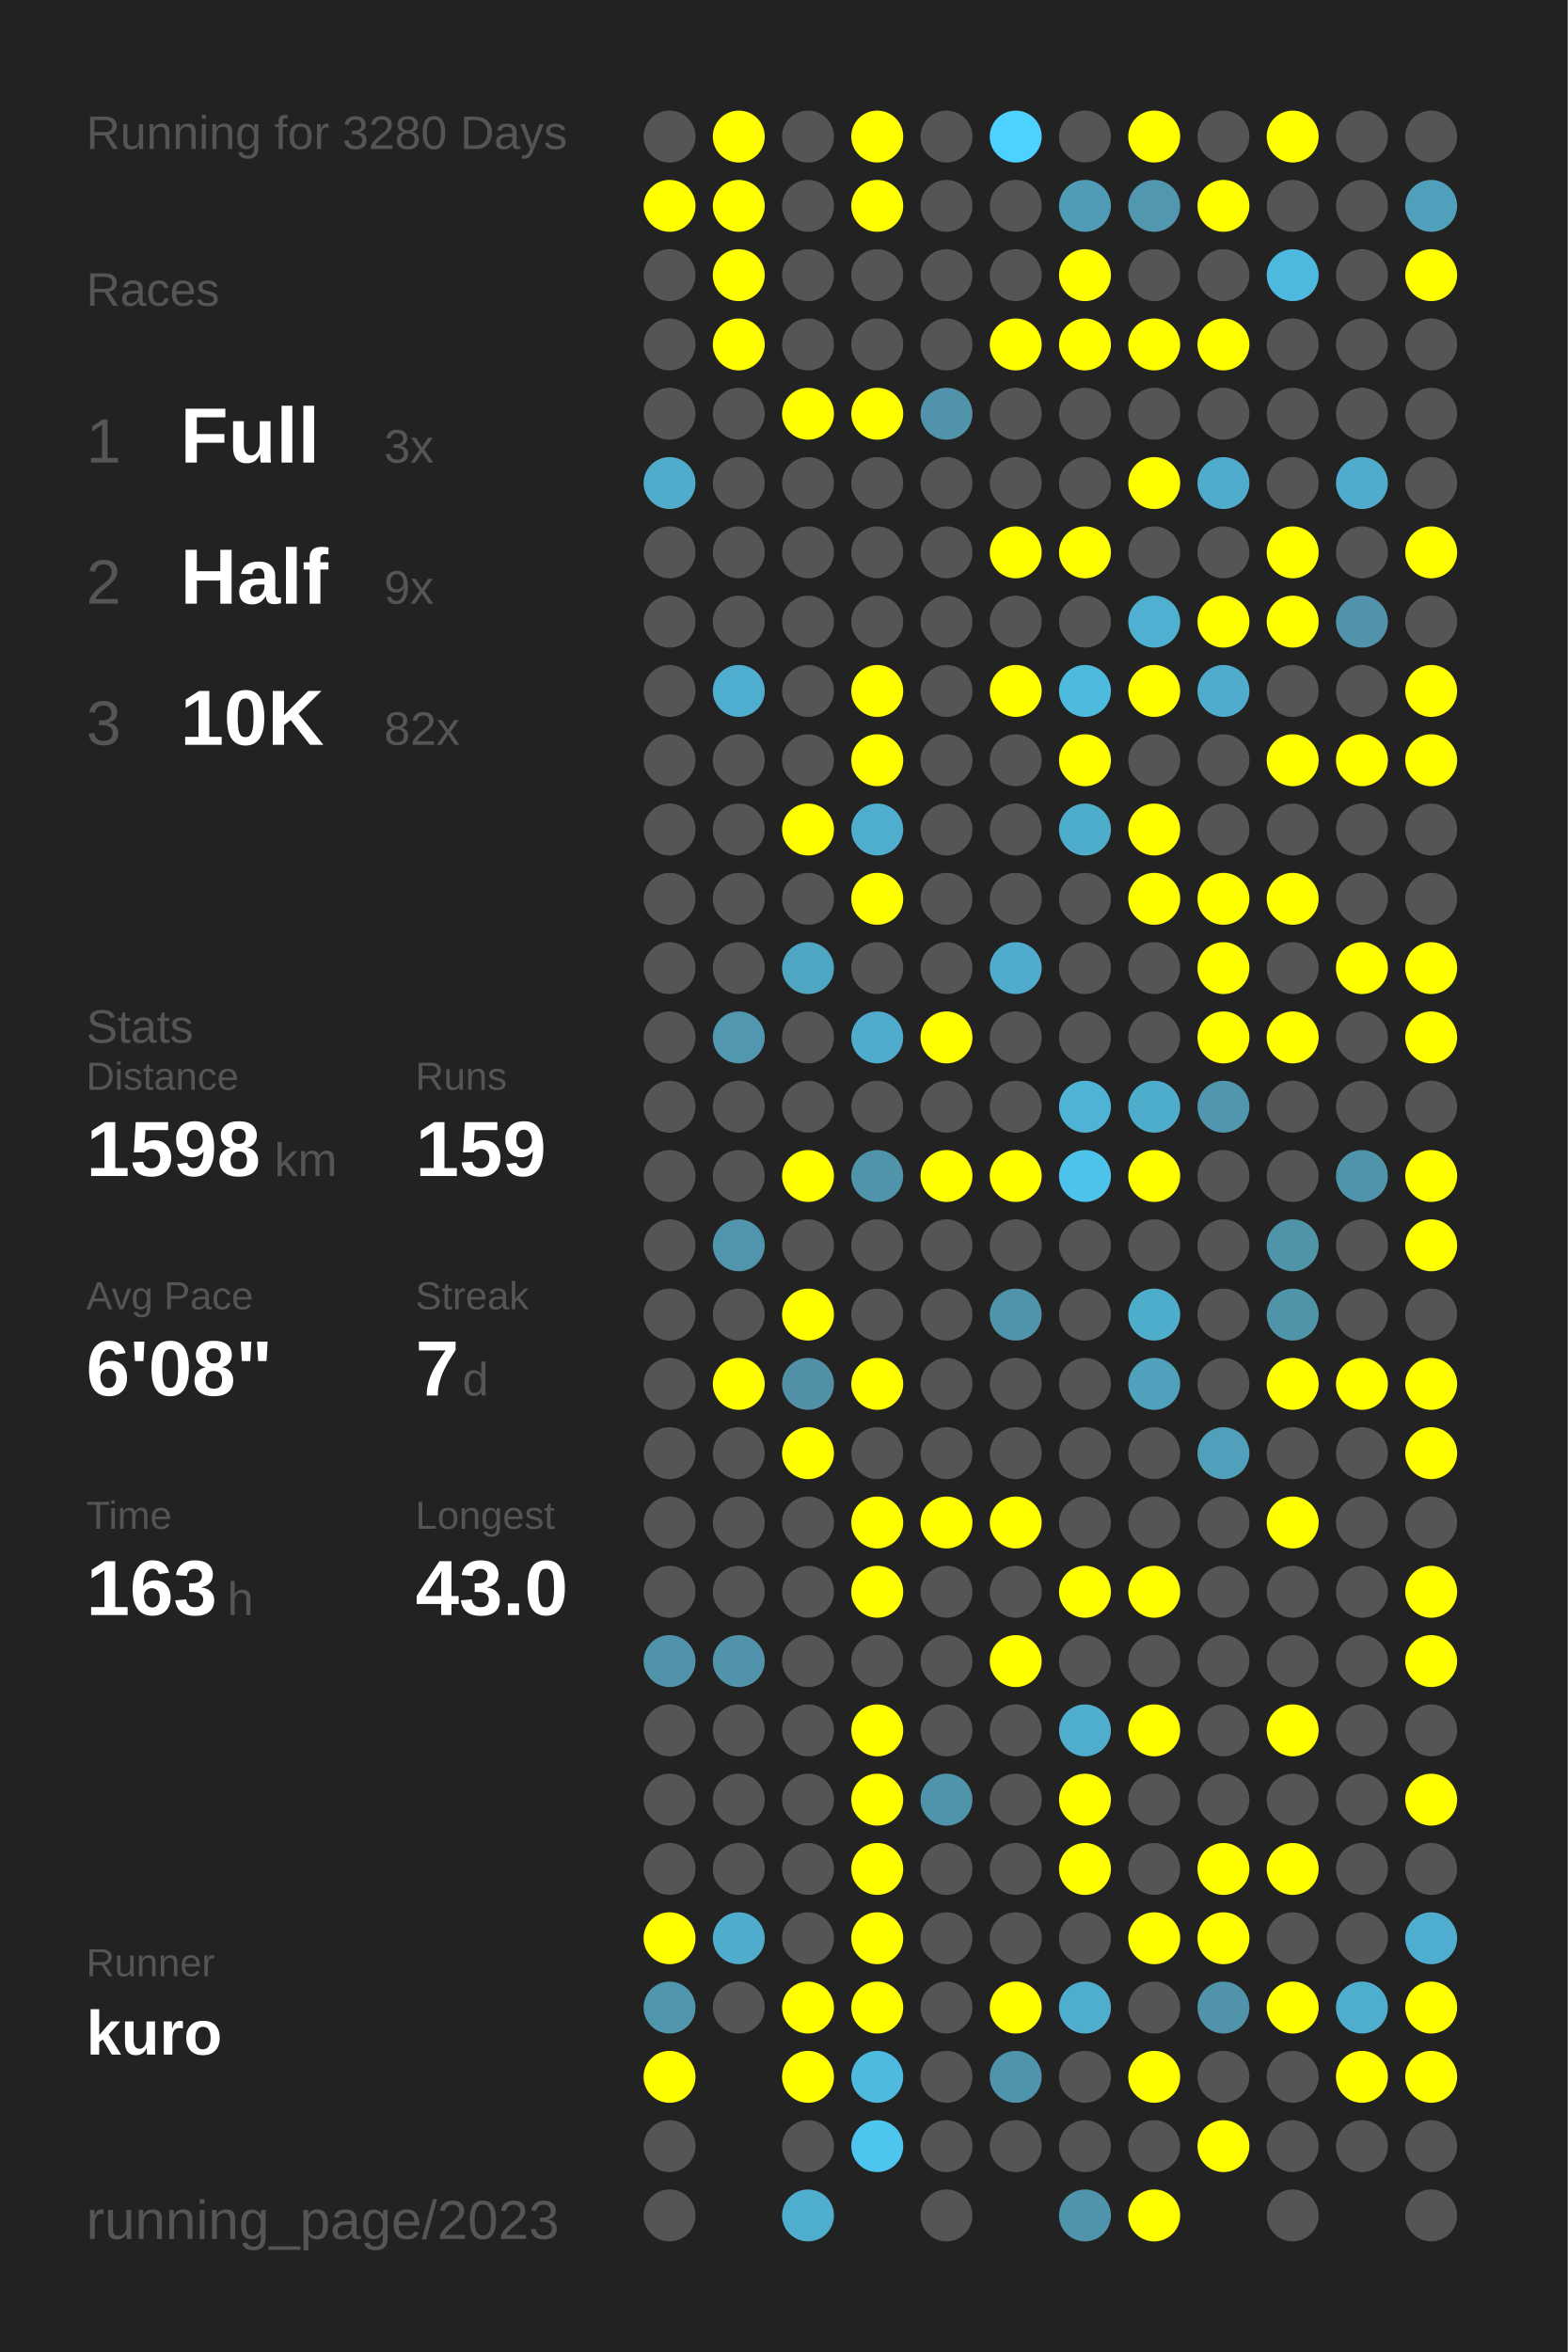
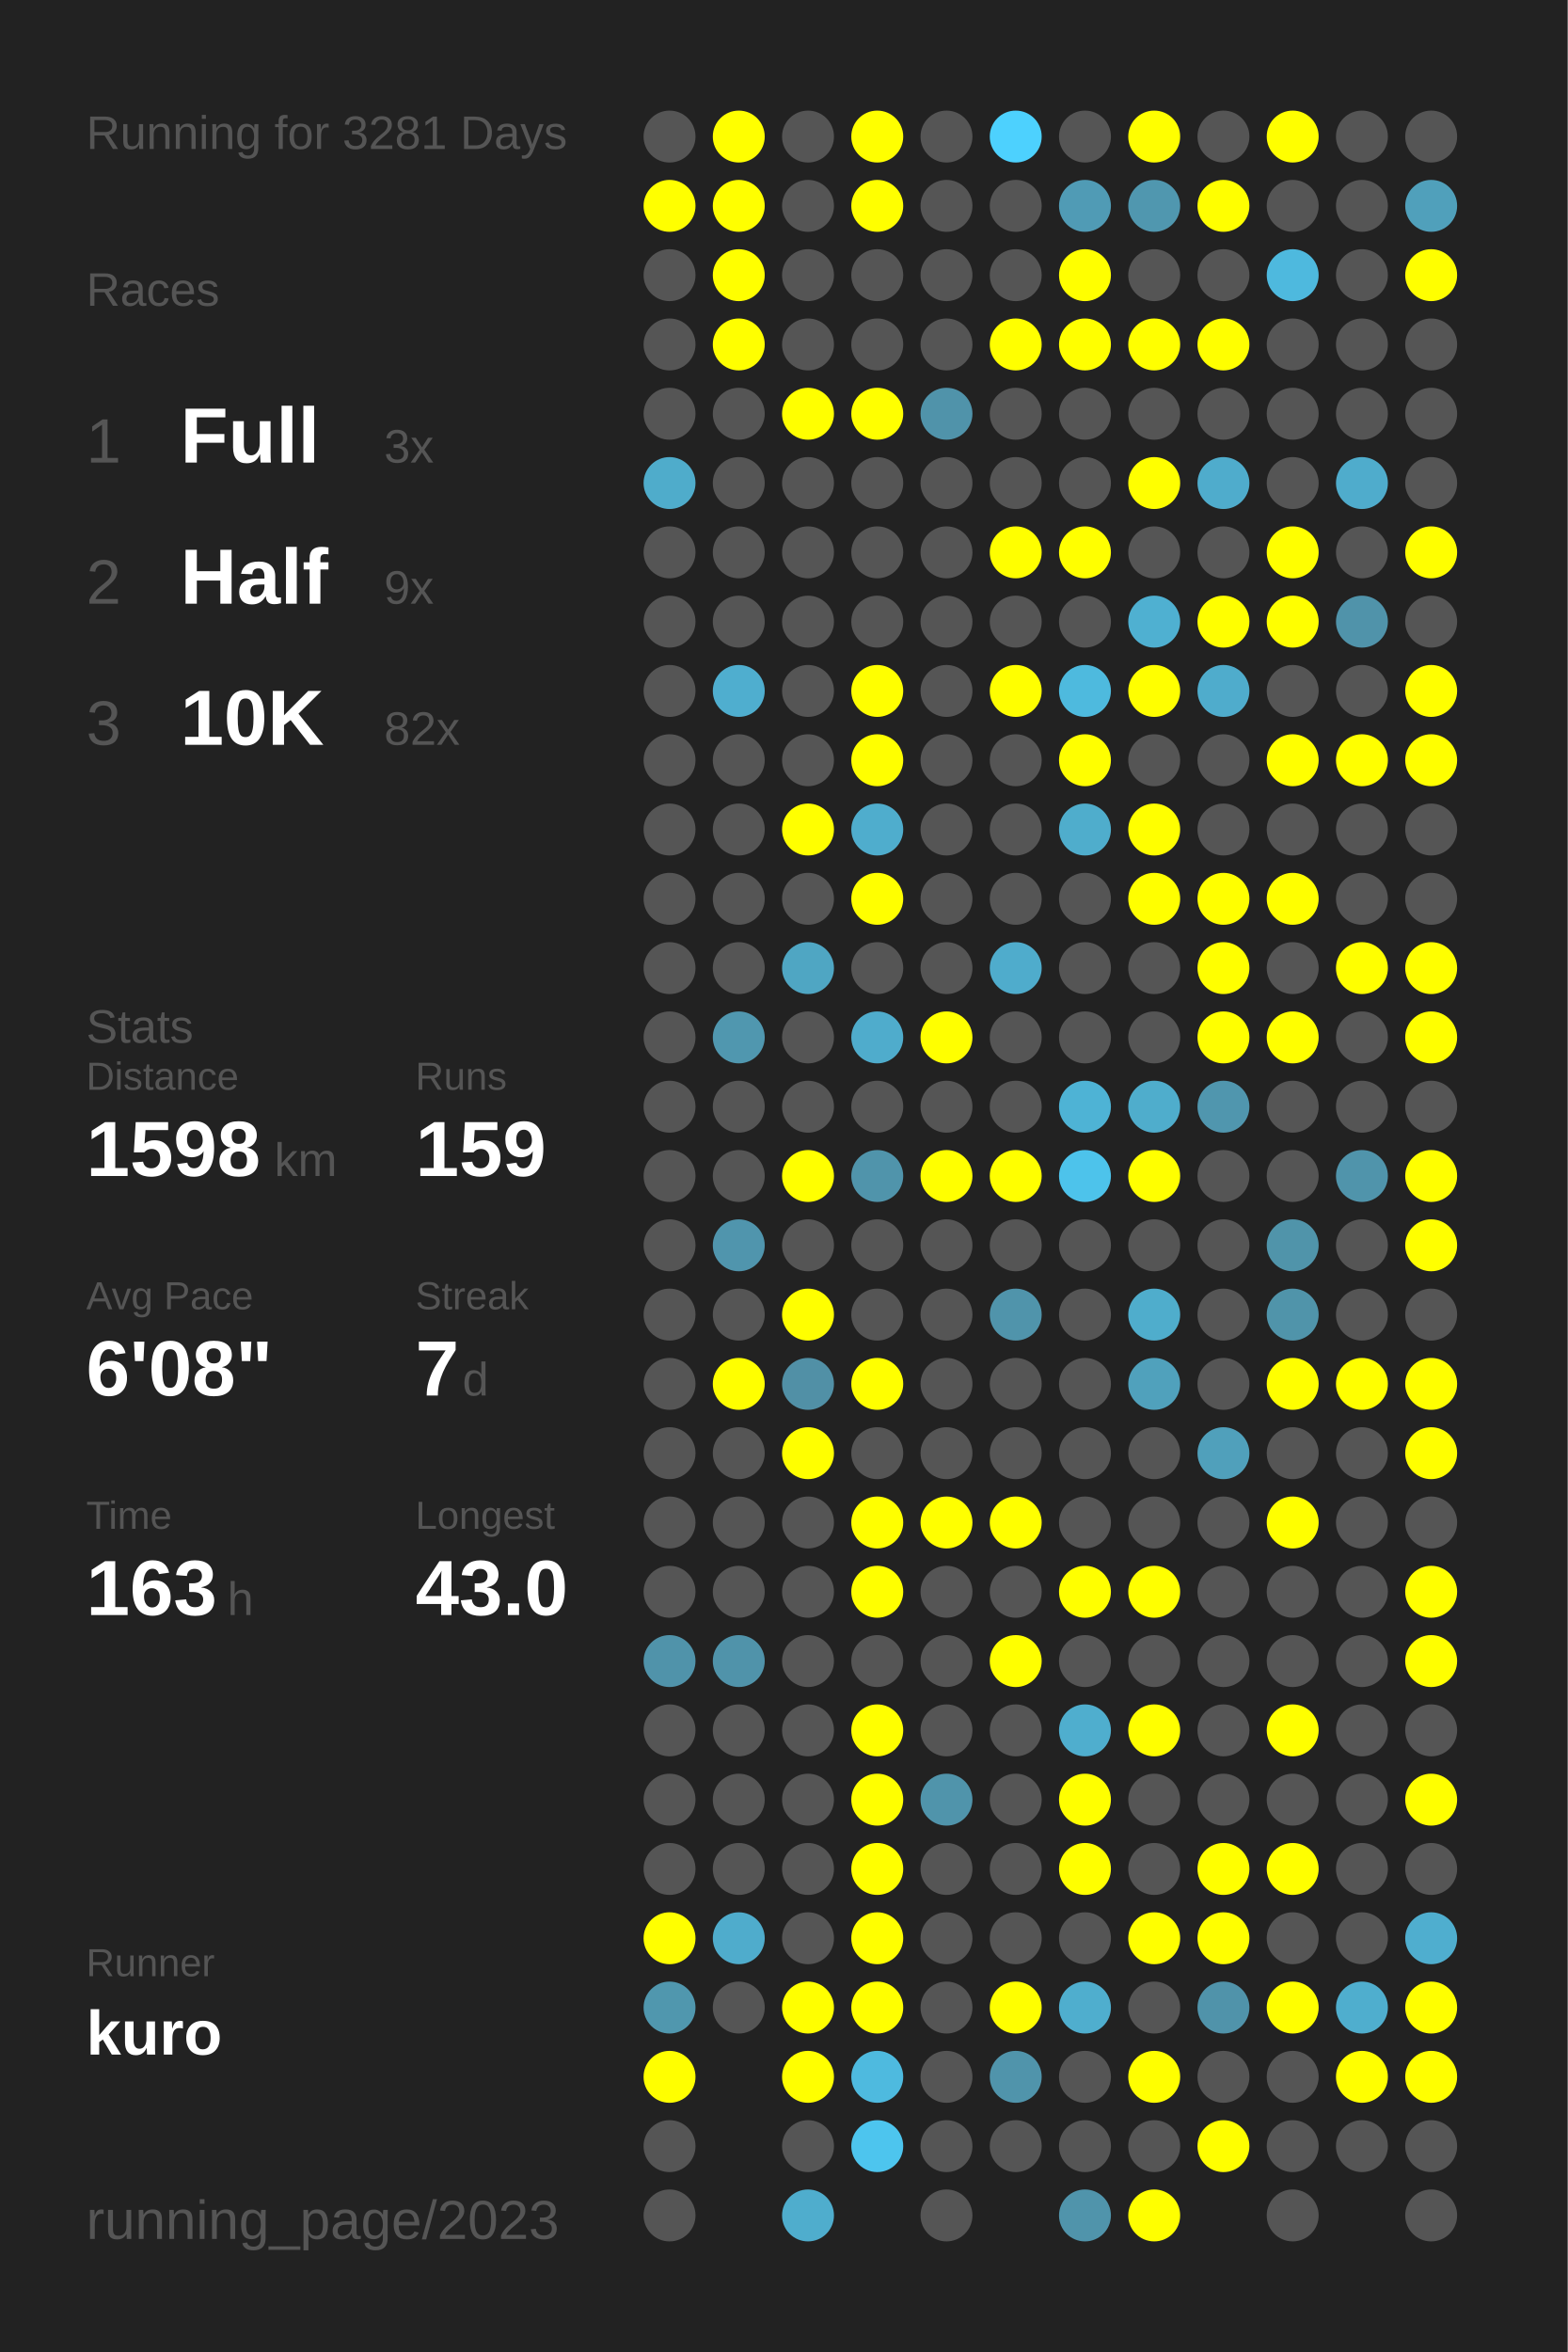
<svg xmlns="http://www.w3.org/2000/svg" baseProfile="full" height="300mm" version="1.1" viewBox="0,0,200,300" width="200mm">
  <defs />
  <rect fill="#222222" height="300" width="200" x="0" y="0" />
-   <text fill="#555555" style="font-size:6px; font-family:Arial;" x="11" y="19">Running for 3280 Days</text>
+   <text fill="#555555" style="font-size:6px; font-family:Arial;" x="11" y="19">Running for 3281 Days</text>
  <text fill="#555555" style="font-size:6px; font-family:Arial;" x="11" y="39">Races</text>
  <text fill="#555555" style="font-size:8px; font-family:Arial;" x="11" y="59">1</text>
  <text fill="#FFFFFF" style="font-size:10px; font-family:Arial; font-weight:bold;" x="23" y="59">Full</text>
  <text fill="#555555" style="font-size:6px; font-family:Arial;" x="49" y="59">3x</text>
  <text fill="#555555" style="font-size:8px; font-family:Arial;" x="11" y="77">2</text>
  <text fill="#FFFFFF" style="font-size:10px; font-family:Arial; font-weight:bold;" x="23" y="77">Half</text>
  <text fill="#555555" style="font-size:6px; font-family:Arial;" x="49" y="77">9x</text>
  <text fill="#555555" style="font-size:8px; font-family:Arial;" x="11" y="95">3</text>
  <text fill="#FFFFFF" style="font-size:10px; font-family:Arial; font-weight:bold;" x="23" y="95">10K</text>
  <text fill="#555555" style="font-size:6px; font-family:Arial;" x="49" y="95">82x</text>
  <text fill="#555555" style="font-size:6px; font-family:Arial;" x="11" y="133">Stats</text>
  <text fill="#555555" style="font-size:5px; font-family:Arial;" x="11" y="139">Distance</text>
  <text fill="#FFFFFF" style="font-size:10px; font-family:Arial; font-weight:bold;" x="11" y="150">1598</text>
  <text fill="#555555" style="font-size:6px; font-family:Arial;" x="35" y="150">km</text>
  <text fill="#555555" style="font-size:5px; font-family:Arial;" x="53" y="139">Runs</text>
  <text fill="#FFFFFF" style="font-size:10px; font-family:Arial; font-weight:bold;" x="53" y="150">159</text>
  <text fill="#555555" style="font-size:5px; font-family:Arial;" x="11" y="167">Avg Pace</text>
  <text fill="#FFFFFF" style="font-size:10px; font-family:Arial; font-weight:bold;" x="11" y="178">6'08"</text>
  <text fill="#555555" style="font-size:5px; font-family:Arial;" x="53" y="167">Streak</text>
  <text fill="#FFFFFF" style="font-size:10px; font-family:Arial; font-weight:bold;" x="53" y="178">7</text>
  <text fill="#555555" style="font-size:6px; font-family:Arial;" x="59" y="178">d</text>
  <text fill="#555555" style="font-size:5px; font-family:Arial;" x="11" y="195">Time</text>
  <text fill="#FFFFFF" style="font-size:10px; font-family:Arial; font-weight:bold;" x="11" y="206">163</text>
  <text fill="#555555" style="font-size:6px; font-family:Arial;" x="29" y="206">h</text>
  <text fill="#555555" style="font-size:5px; font-family:Arial;" x="53" y="195">Longest</text>
  <text fill="#FFFFFF" style="font-size:10px; font-family:Arial; font-weight:bold;" x="53" y="206">43.0</text>
  <text fill="#555555" style="font-size:5px; font-family:Arial;" x="11" y="252.065">Runner</text>
  <text fill="#FFFFFF" style="font-size:8px; font-family:Arial; font-weight:bold;" x="11" y="262.065">kuro</text>
  <text fill="#555555" style="font-size:7px; font-family:Arial;" x="11" y="285.581">running_page/2023</text>
  <circle cx="85.417" cy="17.419" fill="#555555" r="3.312" />
  <circle cx="85.417" cy="26.258" fill="#FFFF00" r="3.312" />
  <circle cx="85.417" cy="35.097" fill="#555555" r="3.312" />
  <circle cx="85.417" cy="43.935" fill="#555555" r="3.312" />
  <circle cx="85.417" cy="52.774" fill="#555555" r="3.312" />
  <circle cx="85.417" cy="61.613" fill="#4faccb" r="3.312" />
  <circle cx="85.417" cy="70.452" fill="#555555" r="3.312" />
  <circle cx="85.417" cy="79.29" fill="#555555" r="3.312" />
  <circle cx="85.417" cy="88.129" fill="#555555" r="3.312" />
  <circle cx="85.417" cy="96.968" fill="#555555" r="3.312" />
  <circle cx="85.417" cy="105.806" fill="#555555" r="3.312" />
  <circle cx="85.417" cy="114.645" fill="#555555" r="3.312" />
  <circle cx="85.417" cy="123.484" fill="#555555" r="3.312" />
  <circle cx="85.417" cy="132.323" fill="#555555" r="3.312" />
  <circle cx="85.417" cy="141.161" fill="#555555" r="3.312" />
  <circle cx="85.417" cy="150" fill="#555555" r="3.312" />
  <circle cx="85.417" cy="158.839" fill="#555555" r="3.312" />
  <circle cx="85.417" cy="167.677" fill="#555555" r="3.312" />
  <circle cx="85.417" cy="176.516" fill="#555555" r="3.312" />
  <circle cx="85.417" cy="185.355" fill="#555555" r="3.312" />
  <circle cx="85.417" cy="194.194" fill="#555555" r="3.312" />
  <circle cx="85.417" cy="203.032" fill="#555555" r="3.312" />
  <circle cx="85.417" cy="211.871" fill="#5093aa" r="3.312" />
  <circle cx="85.417" cy="220.71" fill="#555555" r="3.312" />
  <circle cx="85.417" cy="229.548" fill="#555555" r="3.312" />
  <circle cx="85.417" cy="238.387" fill="#555555" r="3.312" />
  <circle cx="85.417" cy="247.226" fill="#FFFF00" r="3.312" />
  <circle cx="85.417" cy="256.065" fill="#5097ae" r="3.312" />
  <circle cx="85.417" cy="264.903" fill="#FFFF00" r="3.312" />
  <circle cx="85.417" cy="273.742" fill="#555555" r="3.312" />
  <circle cx="85.417" cy="282.581" fill="#555555" r="3.312" />
  <circle cx="94.25" cy="17.419" fill="#FFFF00" r="3.312" />
  <circle cx="94.25" cy="26.258" fill="#FFFF00" r="3.312" />
  <circle cx="94.25" cy="35.097" fill="#FFFF00" r="3.312" />
  <circle cx="94.25" cy="43.935" fill="#FFFF00" r="3.312" />
  <circle cx="94.25" cy="52.774" fill="#555555" r="3.312" />
  <circle cx="94.25" cy="61.613" fill="#555555" r="3.312" />
  <circle cx="94.25" cy="70.452" fill="#555555" r="3.312" />
  <circle cx="94.25" cy="79.29" fill="#555555" r="3.312" />
  <circle cx="94.25" cy="88.129" fill="#4faecf" r="3.312" />
  <circle cx="94.25" cy="96.968" fill="#555555" r="3.312" />
  <circle cx="94.25" cy="105.806" fill="#555555" r="3.312" />
  <circle cx="94.25" cy="114.645" fill="#555555" r="3.312" />
  <circle cx="94.25" cy="123.484" fill="#555555" r="3.312" />
  <circle cx="94.25" cy="132.323" fill="#5097af" r="3.312" />
  <circle cx="94.25" cy="141.161" fill="#555555" r="3.312" />
  <circle cx="94.25" cy="150" fill="#555555" r="3.312" />
  <circle cx="94.25" cy="158.839" fill="#5095ad" r="3.312" />
  <circle cx="94.25" cy="167.677" fill="#555555" r="3.312" />
  <circle cx="94.25" cy="176.516" fill="#FFFF00" r="3.312" />
  <circle cx="94.25" cy="185.355" fill="#555555" r="3.312" />
  <circle cx="94.25" cy="194.194" fill="#555555" r="3.312" />
  <circle cx="94.25" cy="203.032" fill="#555555" r="3.312" />
  <circle cx="94.25" cy="211.871" fill="#5093aa" r="3.312" />
  <circle cx="94.25" cy="220.71" fill="#555555" r="3.312" />
  <circle cx="94.25" cy="229.548" fill="#555555" r="3.312" />
  <circle cx="94.25" cy="238.387" fill="#555555" r="3.312" />
  <circle cx="94.25" cy="247.226" fill="#4faccc" r="3.312" />
  <circle cx="94.25" cy="256.065" fill="#555555" r="3.312" />
  <circle cx="103.083" cy="17.419" fill="#555555" r="3.312" />
  <circle cx="103.083" cy="26.258" fill="#555555" r="3.312" />
  <circle cx="103.083" cy="35.097" fill="#555555" r="3.312" />
  <circle cx="103.083" cy="43.935" fill="#555555" r="3.312" />
  <circle cx="103.083" cy="52.774" fill="#FFFF00" r="3.312" />
  <circle cx="103.083" cy="61.613" fill="#555555" r="3.312" />
  <circle cx="103.083" cy="70.452" fill="#555555" r="3.312" />
  <circle cx="103.083" cy="79.29" fill="#555555" r="3.312" />
  <circle cx="103.083" cy="88.129" fill="#555555" r="3.312" />
  <circle cx="103.083" cy="96.968" fill="#555555" r="3.312" />
  <circle cx="103.083" cy="105.806" fill="#FFFF00" r="3.312" />
  <circle cx="103.083" cy="114.645" fill="#555555" r="3.312" />
  <circle cx="103.083" cy="123.484" fill="#4fa6c3" r="3.312" />
  <circle cx="103.083" cy="132.323" fill="#555555" r="3.312" />
  <circle cx="103.083" cy="141.161" fill="#555555" r="3.312" />
  <circle cx="103.083" cy="150" fill="#FFFF00" r="3.312" />
  <circle cx="103.083" cy="158.839" fill="#555555" r="3.312" />
  <circle cx="103.083" cy="167.677" fill="#FFFF00" r="3.312" />
  <circle cx="103.083" cy="176.516" fill="#5190a6" r="3.312" />
  <circle cx="103.083" cy="185.355" fill="#FFFF00" r="3.312" />
  <circle cx="103.083" cy="194.194" fill="#555555" r="3.312" />
  <circle cx="103.083" cy="203.032" fill="#555555" r="3.312" />
  <circle cx="103.083" cy="211.871" fill="#555555" r="3.312" />
  <circle cx="103.083" cy="220.71" fill="#555555" r="3.312" />
  <circle cx="103.083" cy="229.548" fill="#555555" r="3.312" />
  <circle cx="103.083" cy="238.387" fill="#555555" r="3.312" />
  <circle cx="103.083" cy="247.226" fill="#555555" r="3.312" />
  <circle cx="103.083" cy="256.065" fill="#FFFF00" r="3.312" />
  <circle cx="103.083" cy="264.903" fill="#FFFF00" r="3.312" />
  <circle cx="103.083" cy="273.742" fill="#555555" r="3.312" />
  <circle cx="103.083" cy="282.581" fill="#4fadcd" r="3.312" />
  <circle cx="111.917" cy="17.419" fill="#FFFF00" r="3.312" />
  <circle cx="111.917" cy="26.258" fill="#FFFF00" r="3.312" />
  <circle cx="111.917" cy="35.097" fill="#555555" r="3.312" />
  <circle cx="111.917" cy="43.935" fill="#555555" r="3.312" />
  <circle cx="111.917" cy="52.774" fill="#FFFF00" r="3.312" />
  <circle cx="111.917" cy="61.613" fill="#555555" r="3.312" />
  <circle cx="111.917" cy="70.452" fill="#555555" r="3.312" />
  <circle cx="111.917" cy="79.29" fill="#555555" r="3.312" />
  <circle cx="111.917" cy="88.129" fill="#FFFF00" r="3.312" />
  <circle cx="111.917" cy="96.968" fill="#FFFF00" r="3.312" />
  <circle cx="111.917" cy="105.806" fill="#4fadcd" r="3.312" />
  <circle cx="111.917" cy="114.645" fill="#FFFF00" r="3.312" />
  <circle cx="111.917" cy="123.484" fill="#555555" r="3.312" />
  <circle cx="111.917" cy="132.323" fill="#4faccc" r="3.312" />
  <circle cx="111.917" cy="141.161" fill="#555555" r="3.312" />
  <circle cx="111.917" cy="150" fill="#5094ab" r="3.312" />
  <circle cx="111.917" cy="158.839" fill="#555555" r="3.312" />
  <circle cx="111.917" cy="167.677" fill="#555555" r="3.312" />
  <circle cx="111.917" cy="176.516" fill="#FFFF00" r="3.312" />
  <circle cx="111.917" cy="185.355" fill="#555555" r="3.312" />
  <circle cx="111.917" cy="194.194" fill="#FFFF00" r="3.312" />
  <circle cx="111.917" cy="203.032" fill="#FFFF00" r="3.312" />
  <circle cx="111.917" cy="211.871" fill="#555555" r="3.312" />
  <circle cx="111.917" cy="220.71" fill="#FFFF00" r="3.312" />
  <circle cx="111.917" cy="229.548" fill="#FFFF00" r="3.312" />
  <circle cx="111.917" cy="238.387" fill="#FFFF00" r="3.312" />
  <circle cx="111.917" cy="247.226" fill="#FFFF00" r="3.312" />
  <circle cx="111.917" cy="256.065" fill="#FFFF00" r="3.312" />
  <circle cx="111.917" cy="264.903" fill="#4ebadf" r="3.312" />
  <circle cx="111.917" cy="273.742" fill="#4dc5ee" r="3.312" />
  <circle cx="120.75" cy="17.419" fill="#555555" r="3.312" />
  <circle cx="120.75" cy="26.258" fill="#555555" r="3.312" />
  <circle cx="120.75" cy="35.097" fill="#555555" r="3.312" />
  <circle cx="120.75" cy="43.935" fill="#555555" r="3.312" />
  <circle cx="120.75" cy="52.774" fill="#5093aa" r="3.312" />
  <circle cx="120.75" cy="61.613" fill="#555555" r="3.312" />
  <circle cx="120.75" cy="70.452" fill="#555555" r="3.312" />
  <circle cx="120.75" cy="79.29" fill="#555555" r="3.312" />
  <circle cx="120.75" cy="88.129" fill="#555555" r="3.312" />
  <circle cx="120.75" cy="96.968" fill="#555555" r="3.312" />
  <circle cx="120.75" cy="105.806" fill="#555555" r="3.312" />
  <circle cx="120.75" cy="114.645" fill="#555555" r="3.312" />
  <circle cx="120.75" cy="123.484" fill="#555555" r="3.312" />
  <circle cx="120.75" cy="132.323" fill="#FFFF00" r="3.312" />
  <circle cx="120.75" cy="141.161" fill="#555555" r="3.312" />
  <circle cx="120.75" cy="150" fill="#FFFF00" r="3.312" />
  <circle cx="120.75" cy="158.839" fill="#555555" r="3.312" />
  <circle cx="120.75" cy="167.677" fill="#555555" r="3.312" />
  <circle cx="120.75" cy="176.516" fill="#555555" r="3.312" />
  <circle cx="120.75" cy="185.355" fill="#555555" r="3.312" />
  <circle cx="120.75" cy="194.194" fill="#FFFF00" r="3.312" />
  <circle cx="120.75" cy="203.032" fill="#555555" r="3.312" />
  <circle cx="120.75" cy="211.871" fill="#555555" r="3.312" />
  <circle cx="120.75" cy="220.71" fill="#555555" r="3.312" />
  <circle cx="120.75" cy="229.548" fill="#5094ab" r="3.312" />
  <circle cx="120.75" cy="238.387" fill="#555555" r="3.312" />
  <circle cx="120.75" cy="247.226" fill="#555555" r="3.312" />
  <circle cx="120.75" cy="256.065" fill="#555555" r="3.312" />
  <circle cx="120.75" cy="264.903" fill="#555555" r="3.312" />
  <circle cx="120.75" cy="273.742" fill="#555555" r="3.312" />
  <circle cx="120.75" cy="282.581" fill="#555555" r="3.312" />
  <circle cx="129.583" cy="17.419" fill="#4dd1fe" r="3.312" />
  <circle cx="129.583" cy="26.258" fill="#555555" r="3.312" />
  <circle cx="129.583" cy="35.097" fill="#555555" r="3.312" />
  <circle cx="129.583" cy="43.935" fill="#FFFF00" r="3.312" />
  <circle cx="129.583" cy="52.774" fill="#555555" r="3.312" />
  <circle cx="129.583" cy="61.613" fill="#555555" r="3.312" />
  <circle cx="129.583" cy="70.452" fill="#FFFF00" r="3.312" />
  <circle cx="129.583" cy="79.29" fill="#555555" r="3.312" />
  <circle cx="129.583" cy="88.129" fill="#FFFF00" r="3.312" />
  <circle cx="129.583" cy="96.968" fill="#555555" r="3.312" />
  <circle cx="129.583" cy="105.806" fill="#555555" r="3.312" />
  <circle cx="129.583" cy="114.645" fill="#555555" r="3.312" />
  <circle cx="129.583" cy="123.484" fill="#4faccc" r="3.312" />
  <circle cx="129.583" cy="132.323" fill="#555555" r="3.312" />
  <circle cx="129.583" cy="141.161" fill="#555555" r="3.312" />
  <circle cx="129.583" cy="150" fill="#FFFF00" r="3.312" />
  <circle cx="129.583" cy="158.839" fill="#555555" r="3.312" />
  <circle cx="129.583" cy="167.677" fill="#5094ab" r="3.312" />
  <circle cx="129.583" cy="176.516" fill="#555555" r="3.312" />
  <circle cx="129.583" cy="185.355" fill="#555555" r="3.312" />
  <circle cx="129.583" cy="194.194" fill="#FFFF00" r="3.312" />
  <circle cx="129.583" cy="203.032" fill="#555555" r="3.312" />
  <circle cx="129.583" cy="211.871" fill="#FFFF00" r="3.312" />
  <circle cx="129.583" cy="220.71" fill="#555555" r="3.312" />
  <circle cx="129.583" cy="229.548" fill="#555555" r="3.312" />
  <circle cx="129.583" cy="238.387" fill="#555555" r="3.312" />
  <circle cx="129.583" cy="247.226" fill="#555555" r="3.312" />
  <circle cx="129.583" cy="256.065" fill="#FFFF00" r="3.312" />
  <circle cx="129.583" cy="264.903" fill="#5094ab" r="3.312" />
  <circle cx="129.583" cy="273.742" fill="#555555" r="3.312" />
  <circle cx="138.417" cy="17.419" fill="#555555" r="3.312" />
  <circle cx="138.417" cy="26.258" fill="#509bb5" r="3.312" />
  <circle cx="138.417" cy="35.097" fill="#FFFF00" r="3.312" />
  <circle cx="138.417" cy="43.935" fill="#FFFF00" r="3.312" />
  <circle cx="138.417" cy="52.774" fill="#555555" r="3.312" />
  <circle cx="138.417" cy="61.613" fill="#555555" r="3.312" />
  <circle cx="138.417" cy="70.452" fill="#FFFF00" r="3.312" />
  <circle cx="138.417" cy="79.29" fill="#555555" r="3.312" />
  <circle cx="138.417" cy="88.129" fill="#4ebade" r="3.312" />
  <circle cx="138.417" cy="96.968" fill="#FFFF00" r="3.312" />
  <circle cx="138.417" cy="105.806" fill="#4fadcc" r="3.312" />
  <circle cx="138.417" cy="114.645" fill="#555555" r="3.312" />
  <circle cx="138.417" cy="123.484" fill="#555555" r="3.312" />
  <circle cx="138.417" cy="132.323" fill="#555555" r="3.312" />
  <circle cx="138.417" cy="141.161" fill="#4eb3d5" r="3.312" />
  <circle cx="138.417" cy="150" fill="#4dc3eb" r="3.312" />
  <circle cx="138.417" cy="158.839" fill="#555555" r="3.312" />
  <circle cx="138.417" cy="167.677" fill="#555555" r="3.312" />
  <circle cx="138.417" cy="176.516" fill="#555555" r="3.312" />
  <circle cx="138.417" cy="185.355" fill="#555555" r="3.312" />
  <circle cx="138.417" cy="194.194" fill="#555555" r="3.312" />
  <circle cx="138.417" cy="203.032" fill="#FFFF00" r="3.312" />
  <circle cx="138.417" cy="211.871" fill="#555555" r="3.312" />
  <circle cx="138.417" cy="220.71" fill="#4faece" r="3.312" />
  <circle cx="138.417" cy="229.548" fill="#FFFF00" r="3.312" />
  <circle cx="138.417" cy="238.387" fill="#FFFF00" r="3.312" />
  <circle cx="138.417" cy="247.226" fill="#555555" r="3.312" />
  <circle cx="138.417" cy="256.065" fill="#4faece" r="3.312" />
  <circle cx="138.417" cy="264.903" fill="#555555" r="3.312" />
  <circle cx="138.417" cy="273.742" fill="#555555" r="3.312" />
  <circle cx="138.417" cy="282.581" fill="#5094ab" r="3.312" />
  <circle cx="147.25" cy="17.419" fill="#FFFF00" r="3.312" />
  <circle cx="147.25" cy="26.258" fill="#5097af" r="3.312" />
  <circle cx="147.25" cy="35.097" fill="#555555" r="3.312" />
  <circle cx="147.25" cy="43.935" fill="#FFFF00" r="3.312" />
  <circle cx="147.25" cy="52.774" fill="#555555" r="3.312" />
  <circle cx="147.25" cy="61.613" fill="#FFFF00" r="3.312" />
  <circle cx="147.25" cy="70.452" fill="#555555" r="3.312" />
  <circle cx="147.25" cy="79.29" fill="#4fb0d1" r="3.312" />
  <circle cx="147.25" cy="88.129" fill="#FFFF00" r="3.312" />
  <circle cx="147.25" cy="96.968" fill="#555555" r="3.312" />
  <circle cx="147.25" cy="105.806" fill="#FFFF00" r="3.312" />
  <circle cx="147.25" cy="114.645" fill="#FFFF00" r="3.312" />
  <circle cx="147.25" cy="123.484" fill="#555555" r="3.312" />
  <circle cx="147.25" cy="132.323" fill="#555555" r="3.312" />
  <circle cx="147.25" cy="141.161" fill="#4fadcc" r="3.312" />
  <circle cx="147.25" cy="150" fill="#FFFF00" r="3.312" />
  <circle cx="147.25" cy="158.839" fill="#555555" r="3.312" />
  <circle cx="147.25" cy="167.677" fill="#4fadcc" r="3.312" />
  <circle cx="147.25" cy="176.516" fill="#50a1bc" r="3.312" />
  <circle cx="147.25" cy="185.355" fill="#555555" r="3.312" />
  <circle cx="147.25" cy="194.194" fill="#555555" r="3.312" />
  <circle cx="147.25" cy="203.032" fill="#FFFF00" r="3.312" />
  <circle cx="147.25" cy="211.871" fill="#555555" r="3.312" />
  <circle cx="147.25" cy="220.71" fill="#FFFF00" r="3.312" />
  <circle cx="147.25" cy="229.548" fill="#555555" r="3.312" />
  <circle cx="147.25" cy="238.387" fill="#555555" r="3.312" />
  <circle cx="147.25" cy="247.226" fill="#FFFF00" r="3.312" />
  <circle cx="147.25" cy="256.065" fill="#555555" r="3.312" />
  <circle cx="147.25" cy="264.903" fill="#FFFF00" r="3.312" />
  <circle cx="147.25" cy="273.742" fill="#555555" r="3.312" />
  <circle cx="147.25" cy="282.581" fill="#FFFF00" r="3.312" />
  <circle cx="156.083" cy="17.419" fill="#555555" r="3.312" />
  <circle cx="156.083" cy="26.258" fill="#FFFF00" r="3.312" />
  <circle cx="156.083" cy="35.097" fill="#555555" r="3.312" />
  <circle cx="156.083" cy="43.935" fill="#FFFF00" r="3.312" />
  <circle cx="156.083" cy="52.774" fill="#555555" r="3.312" />
  <circle cx="156.083" cy="61.613" fill="#4faccc" r="3.312" />
  <circle cx="156.083" cy="70.452" fill="#555555" r="3.312" />
  <circle cx="156.083" cy="79.29" fill="#FFFF00" r="3.312" />
  <circle cx="156.083" cy="88.129" fill="#4faccc" r="3.312" />
  <circle cx="156.083" cy="96.968" fill="#555555" r="3.312" />
  <circle cx="156.083" cy="105.806" fill="#555555" r="3.312" />
  <circle cx="156.083" cy="114.645" fill="#FFFF00" r="3.312" />
  <circle cx="156.083" cy="123.484" fill="#FFFF00" r="3.312" />
  <circle cx="156.083" cy="132.323" fill="#FFFF00" r="3.312" />
  <circle cx="156.083" cy="141.161" fill="#5096ae" r="3.312" />
  <circle cx="156.083" cy="150" fill="#555555" r="3.312" />
  <circle cx="156.083" cy="158.839" fill="#555555" r="3.312" />
  <circle cx="156.083" cy="167.677" fill="#555555" r="3.312" />
  <circle cx="156.083" cy="176.516" fill="#555555" r="3.312" />
  <circle cx="156.083" cy="185.355" fill="#50a0bb" r="3.312" />
  <circle cx="156.083" cy="194.194" fill="#555555" r="3.312" />
  <circle cx="156.083" cy="203.032" fill="#555555" r="3.312" />
  <circle cx="156.083" cy="211.871" fill="#555555" r="3.312" />
  <circle cx="156.083" cy="220.71" fill="#555555" r="3.312" />
  <circle cx="156.083" cy="229.548" fill="#555555" r="3.312" />
  <circle cx="156.083" cy="238.387" fill="#FFFF00" r="3.312" />
  <circle cx="156.083" cy="247.226" fill="#FFFF00" r="3.312" />
  <circle cx="156.083" cy="256.065" fill="#5093aa" r="3.312" />
  <circle cx="156.083" cy="264.903" fill="#555555" r="3.312" />
  <circle cx="156.083" cy="273.742" fill="#FFFF00" r="3.312" />
  <circle cx="164.917" cy="17.419" fill="#FFFF00" r="3.312" />
  <circle cx="164.917" cy="26.258" fill="#555555" r="3.312" />
  <circle cx="164.917" cy="35.097" fill="#4eb9de" r="3.312" />
  <circle cx="164.917" cy="43.935" fill="#555555" r="3.312" />
  <circle cx="164.917" cy="52.774" fill="#555555" r="3.312" />
  <circle cx="164.917" cy="61.613" fill="#555555" r="3.312" />
  <circle cx="164.917" cy="70.452" fill="#FFFF00" r="3.312" />
  <circle cx="164.917" cy="79.29" fill="#FFFF00" r="3.312" />
  <circle cx="164.917" cy="88.129" fill="#555555" r="3.312" />
  <circle cx="164.917" cy="96.968" fill="#FFFF00" r="3.312" />
  <circle cx="164.917" cy="105.806" fill="#555555" r="3.312" />
  <circle cx="164.917" cy="114.645" fill="#FFFF00" r="3.312" />
  <circle cx="164.917" cy="123.484" fill="#555555" r="3.312" />
  <circle cx="164.917" cy="132.323" fill="#FFFF00" r="3.312" />
  <circle cx="164.917" cy="141.161" fill="#555555" r="3.312" />
  <circle cx="164.917" cy="150" fill="#555555" r="3.312" />
  <circle cx="164.917" cy="158.839" fill="#5094aa" r="3.312" />
  <circle cx="164.917" cy="167.677" fill="#5094aa" r="3.312" />
  <circle cx="164.917" cy="176.516" fill="#FFFF00" r="3.312" />
  <circle cx="164.917" cy="185.355" fill="#555555" r="3.312" />
  <circle cx="164.917" cy="194.194" fill="#FFFF00" r="3.312" />
  <circle cx="164.917" cy="203.032" fill="#555555" r="3.312" />
  <circle cx="164.917" cy="211.871" fill="#555555" r="3.312" />
  <circle cx="164.917" cy="220.71" fill="#FFFF00" r="3.312" />
  <circle cx="164.917" cy="229.548" fill="#555555" r="3.312" />
  <circle cx="164.917" cy="238.387" fill="#FFFF00" r="3.312" />
  <circle cx="164.917" cy="247.226" fill="#555555" r="3.312" />
  <circle cx="164.917" cy="256.065" fill="#FFFF00" r="3.312" />
  <circle cx="164.917" cy="264.903" fill="#555555" r="3.312" />
  <circle cx="164.917" cy="273.742" fill="#555555" r="3.312" />
  <circle cx="164.917" cy="282.581" fill="#555555" r="3.312" />
  <circle cx="173.75" cy="17.419" fill="#555555" r="3.312" />
  <circle cx="173.75" cy="26.258" fill="#555555" r="3.312" />
  <circle cx="173.75" cy="35.097" fill="#555555" r="3.312" />
  <circle cx="173.75" cy="43.935" fill="#555555" r="3.312" />
  <circle cx="173.75" cy="52.774" fill="#555555" r="3.312" />
  <circle cx="173.75" cy="61.613" fill="#4faccc" r="3.312" />
  <circle cx="173.75" cy="70.452" fill="#555555" r="3.312" />
  <circle cx="173.75" cy="79.29" fill="#5093aa" r="3.312" />
  <circle cx="173.75" cy="88.129" fill="#555555" r="3.312" />
  <circle cx="173.75" cy="96.968" fill="#FFFF00" r="3.312" />
  <circle cx="173.75" cy="105.806" fill="#555555" r="3.312" />
  <circle cx="173.75" cy="114.645" fill="#555555" r="3.312" />
  <circle cx="173.75" cy="123.484" fill="#FFFF00" r="3.312" />
  <circle cx="173.75" cy="132.323" fill="#555555" r="3.312" />
  <circle cx="173.75" cy="141.161" fill="#555555" r="3.312" />
  <circle cx="173.75" cy="150" fill="#5094ab" r="3.312" />
  <circle cx="173.75" cy="158.839" fill="#555555" r="3.312" />
  <circle cx="173.75" cy="167.677" fill="#555555" r="3.312" />
  <circle cx="173.75" cy="176.516" fill="#FFFF00" r="3.312" />
  <circle cx="173.75" cy="185.355" fill="#555555" r="3.312" />
  <circle cx="173.75" cy="194.194" fill="#555555" r="3.312" />
  <circle cx="173.75" cy="203.032" fill="#555555" r="3.312" />
  <circle cx="173.75" cy="211.871" fill="#555555" r="3.312" />
  <circle cx="173.75" cy="220.71" fill="#555555" r="3.312" />
  <circle cx="173.75" cy="229.548" fill="#555555" r="3.312" />
  <circle cx="173.75" cy="238.387" fill="#555555" r="3.312" />
  <circle cx="173.75" cy="247.226" fill="#555555" r="3.312" />
  <circle cx="173.75" cy="256.065" fill="#4faece" r="3.312" />
  <circle cx="173.75" cy="264.903" fill="#FFFF00" r="3.312" />
  <circle cx="173.75" cy="273.742" fill="#555555" r="3.312" />
  <circle cx="182.583" cy="17.419" fill="#555555" r="3.312" />
  <circle cx="182.583" cy="26.258" fill="#50a0bb" r="3.312" />
  <circle cx="182.583" cy="35.097" fill="#FFFF00" r="3.312" />
  <circle cx="182.583" cy="43.935" fill="#555555" r="3.312" />
  <circle cx="182.583" cy="52.774" fill="#555555" r="3.312" />
  <circle cx="182.583" cy="61.613" fill="#555555" r="3.312" />
  <circle cx="182.583" cy="70.452" fill="#FFFF00" r="3.312" />
  <circle cx="182.583" cy="79.29" fill="#555555" r="3.312" />
  <circle cx="182.583" cy="88.129" fill="#FFFF00" r="3.312" />
  <circle cx="182.583" cy="96.968" fill="#FFFF00" r="3.312" />
  <circle cx="182.583" cy="105.806" fill="#555555" r="3.312" />
  <circle cx="182.583" cy="114.645" fill="#555555" r="3.312" />
  <circle cx="182.583" cy="123.484" fill="#FFFF00" r="3.312" />
  <circle cx="182.583" cy="132.323" fill="#FFFF00" r="3.312" />
  <circle cx="182.583" cy="141.161" fill="#555555" r="3.312" />
  <circle cx="182.583" cy="150" fill="#FFFF00" r="3.312" />
  <circle cx="182.583" cy="158.839" fill="#FFFF00" r="3.312" />
  <circle cx="182.583" cy="167.677" fill="#555555" r="3.312" />
  <circle cx="182.583" cy="176.516" fill="#FFFF00" r="3.312" />
  <circle cx="182.583" cy="185.355" fill="#FFFF00" r="3.312" />
  <circle cx="182.583" cy="194.194" fill="#555555" r="3.312" />
  <circle cx="182.583" cy="203.032" fill="#FFFF00" r="3.312" />
  <circle cx="182.583" cy="211.871" fill="#FFFF00" r="3.312" />
  <circle cx="182.583" cy="220.71" fill="#555555" r="3.312" />
  <circle cx="182.583" cy="229.548" fill="#FFFF00" r="3.312" />
  <circle cx="182.583" cy="238.387" fill="#555555" r="3.312" />
  <circle cx="182.583" cy="247.226" fill="#4faecf" r="3.312" />
  <circle cx="182.583" cy="256.065" fill="#FFFF00" r="3.312" />
  <circle cx="182.583" cy="264.903" fill="#FFFF00" r="3.312" />
  <circle cx="182.583" cy="273.742" fill="#555555" r="3.312" />
  <circle cx="182.583" cy="282.581" fill="#555555" r="3.312" />
</svg>
